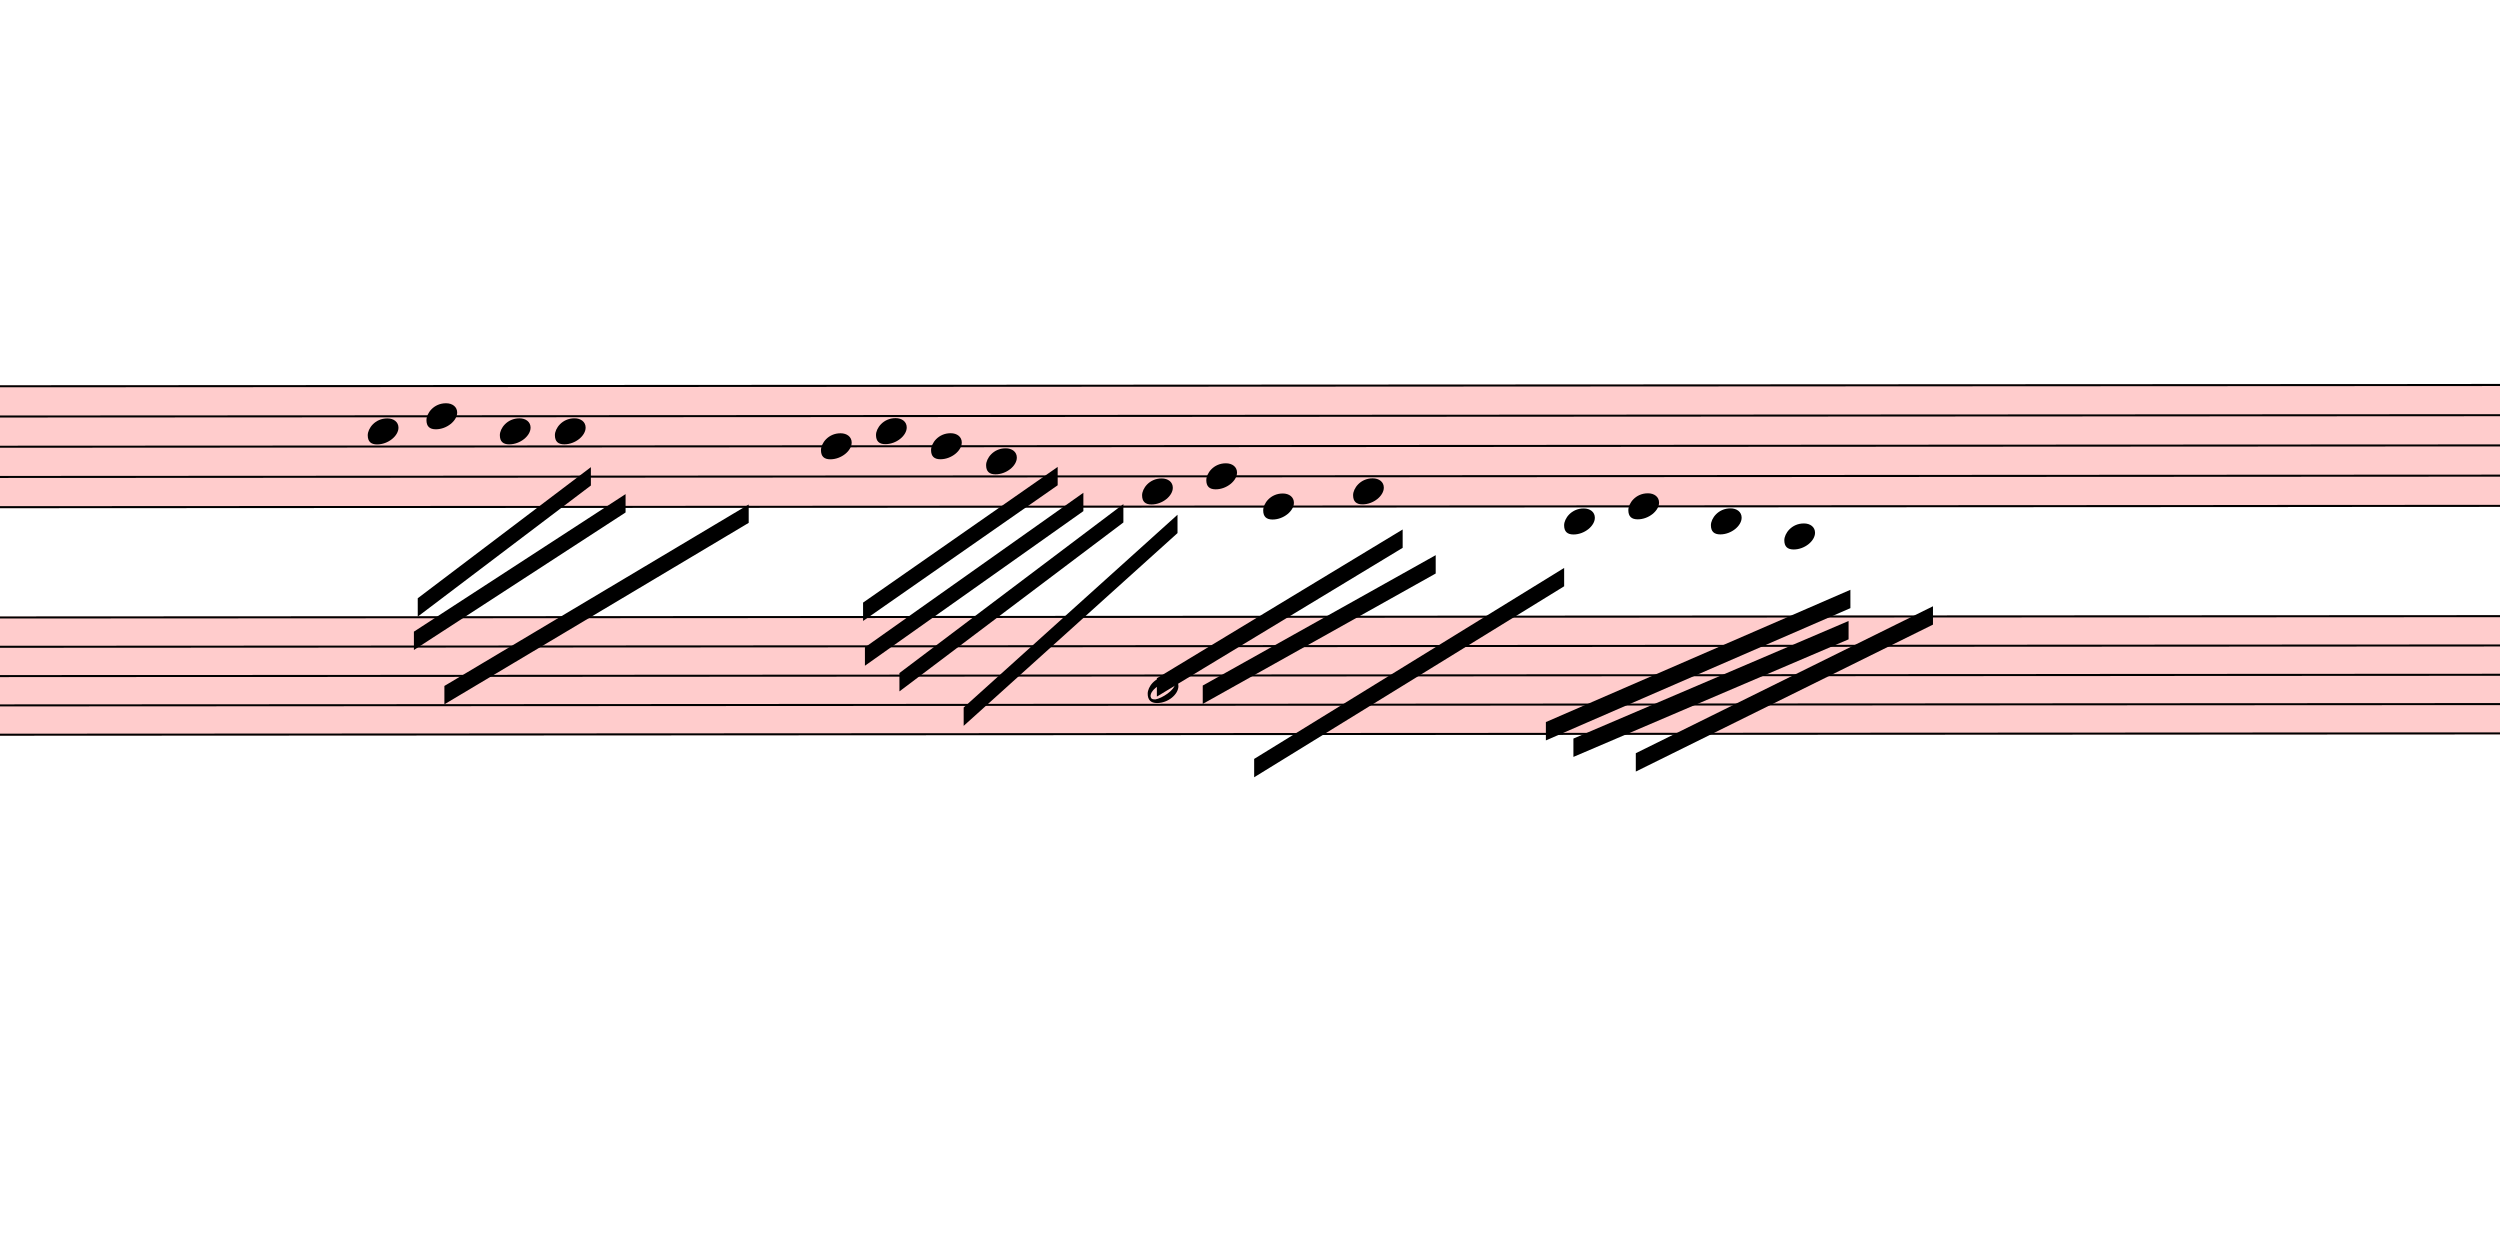
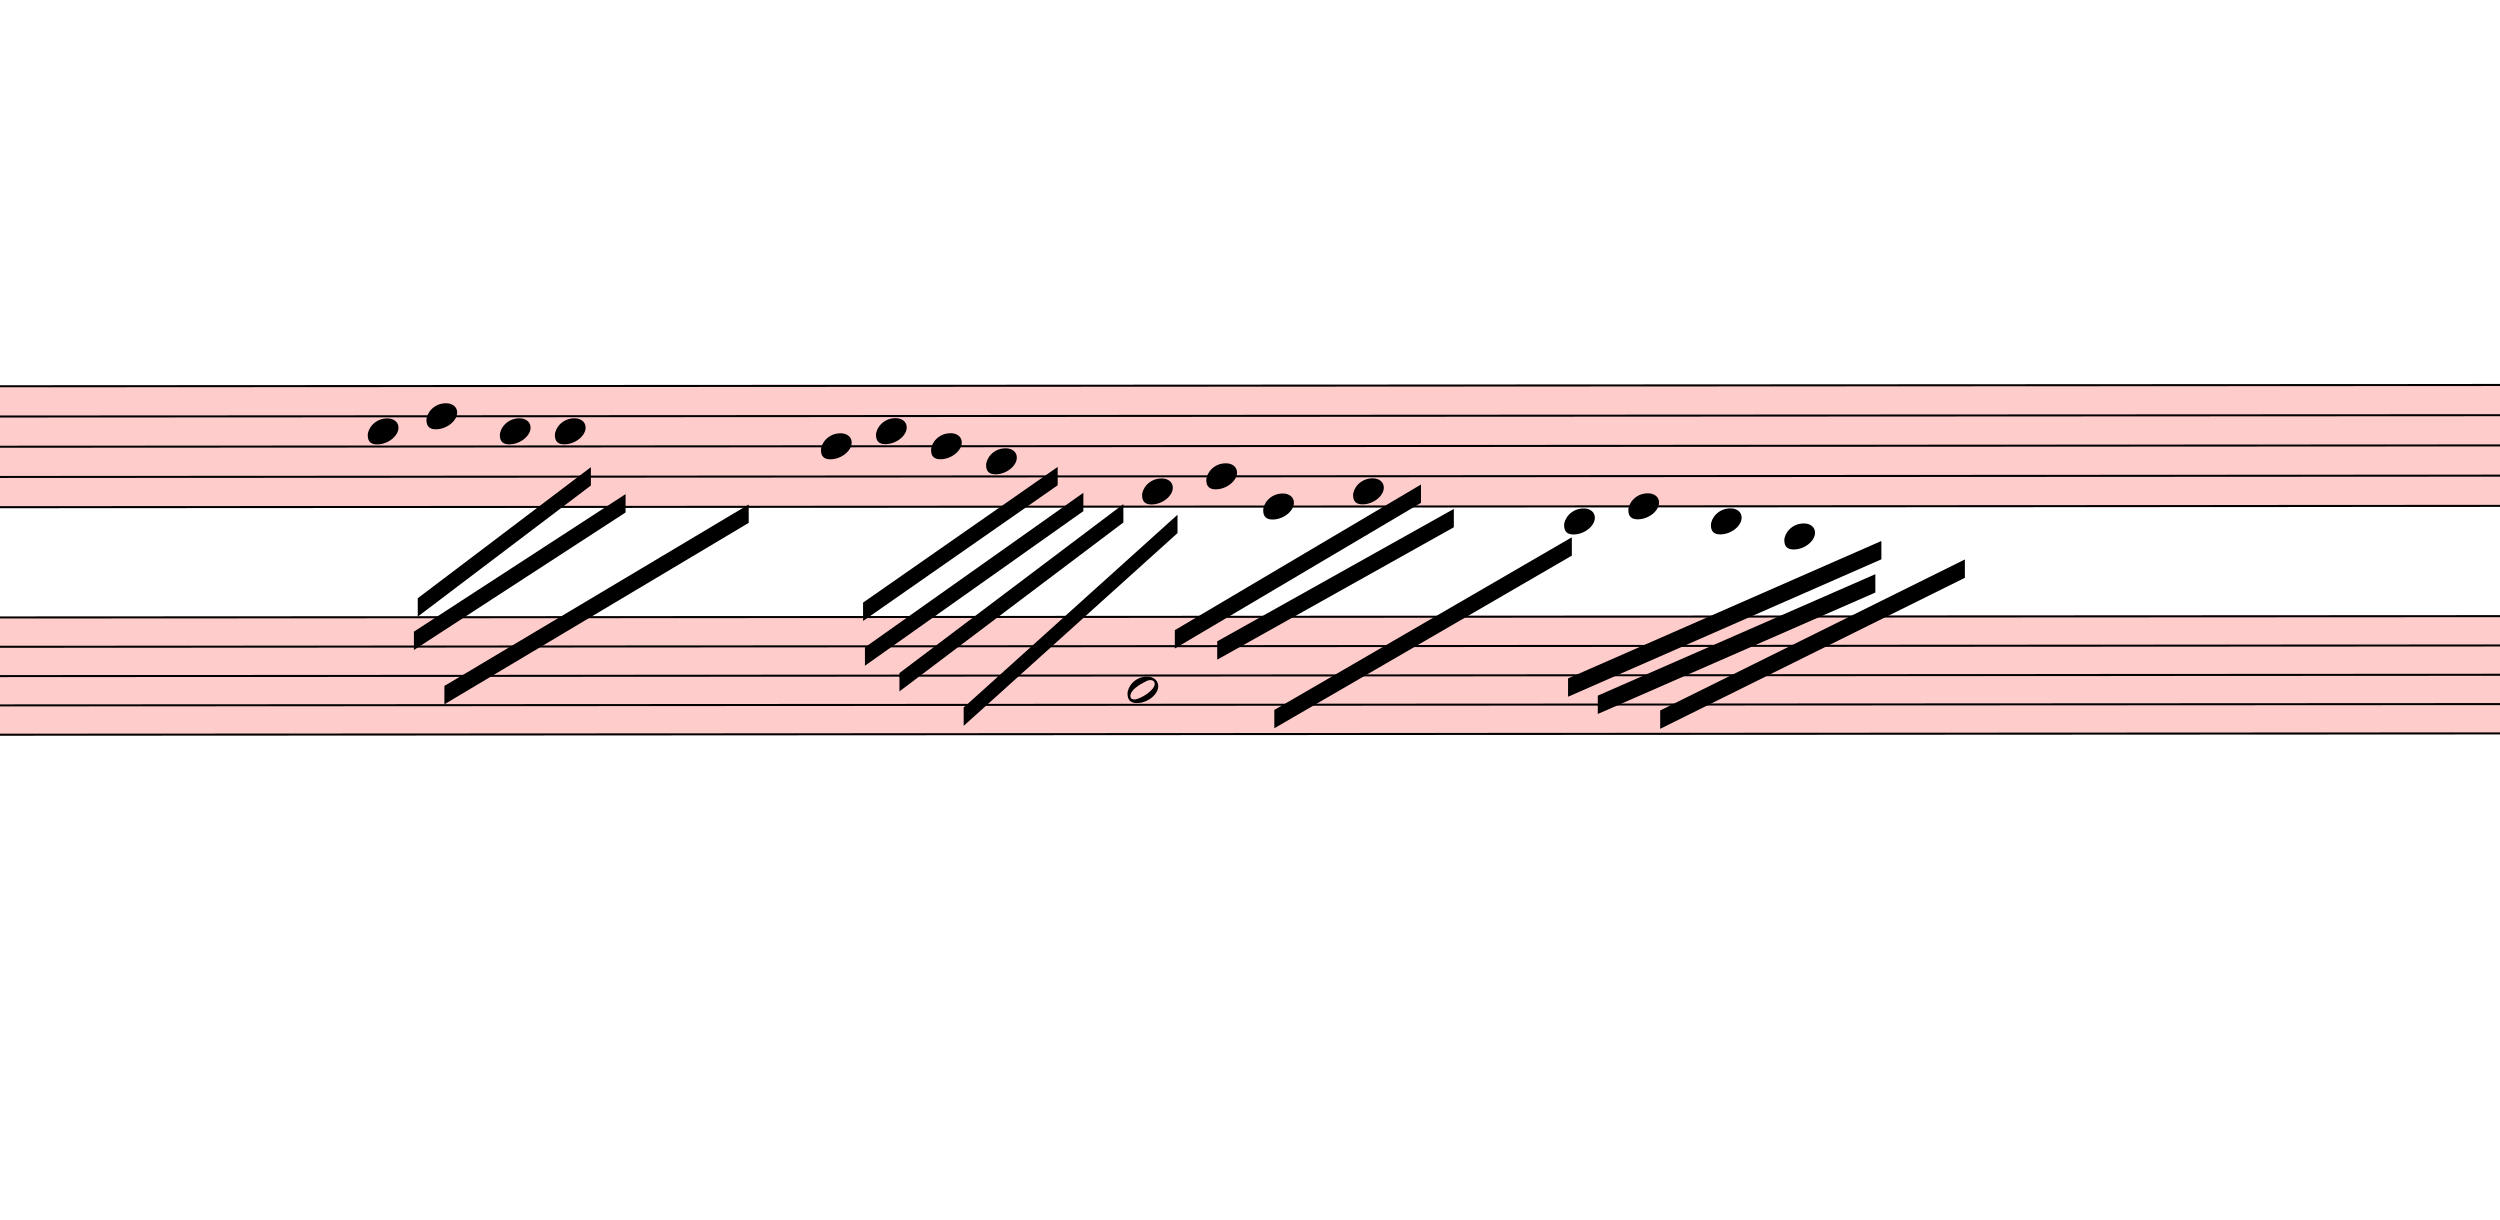
- <svg xmlns="http://www.w3.org/2000/svg" viewBox="5724 5100.3 12262.5 6053.575" version="1.1" overflow="visible">
+ <svg xmlns="http://www.w3.org/2000/svg" viewBox="5724 5100.3 12262.5 5981.7" version="1.1" overflow="visible">
  <defs>
    <style type="text/css">
    /* .staff * {
      fill: #000;
      stroke: #000;
    }

    .deletionBack {
      fill: #00000033;
    } */
  </style>
    <symbol id="sym_notehead_quarter" viewBox="0 0 1000 1000" overflow="inherit">
      <path transform="scale(1,-1)" d="M0 -39c0 68 73 172 200 172c66 0 114 -37 114 -95c0 -84 -106 -171 -218 -171c-64 0 -96 30 -96 94z" />
    </symbol>
    <symbol id="sym_notehead_half" viewBox="0 0 1000 1000" overflow="inherit">
      <path transform="scale(1,-1)" d="M278 64c0 22 -17 39 -43 39c-12 0 -26 -3 -41 -10c-85 -43 -165 -94 -165 -156c5 -25 15 -32 49 -32c67 11 200 95 200 159zM0 -36c0 68 73 174 200 174c66 0 114 -39 114 -97c0 -84 -106 -173 -218 -173c-64 0 -96 32 -96 96z" />
    </symbol>
  </defs>
  <g class="rastrums">
    <g class="rastrum" data-id="rbc46d570-41fd-4156-915c-dbea448dbb4d" style="transform: rotate(-0.03deg); transform-origin: 1422px 6993px;">
      <g class="rastrum bounding-box" data-id="bbox-rbc46d570-41fd-4156-915c-dbea448dbb4d">
        <rect x="1422" y="6993" width="22734" height="603" fill="#ff000033" />
      </g>
      <path d="M1422 6998 L24156 6998" stroke-width="10" stroke="black" />
      <path d="M1422 7146.25 L24156 7146.25" stroke-width="10" stroke="black" />
      <path d="M1422 7294.5 L24156 7294.5" stroke-width="10" stroke="black" />
      <path d="M1422 7442.75 L24156 7442.75" stroke-width="10" stroke="black" />
      <path d="M1422 7591 L24156 7591" stroke-width="10" stroke="black" />
    </g>
    <g class="rastrum" data-id="rd5571d14-f81f-4fc6-b8b7-de0fda42a8f4" style="transform: rotate(-0.03deg); transform-origin: 1575px 8127px;">
      <g class="rastrum bounding-box" data-id="bbox-rd5571d14-f81f-4fc6-b8b7-de0fda42a8f4">
        <rect x="1575" y="8127" width="22662" height="585" fill="#ff000033" />
      </g>
      <path d="M1575 8132 L24237 8132" stroke-width="10" stroke="black" />
      <path d="M1575 8275.75 L24237 8275.75" stroke-width="10" stroke="black" />
      <path d="M1575 8419.5 L24237 8419.5" stroke-width="10" stroke="black" />
      <path d="M1575 8563.25 L24237 8563.25" stroke-width="10" stroke="black" />
      <path d="M1575 8707 L24237 8707" stroke-width="10" stroke="black" />
    </g>
  </g>
  <g class="draft" data-label="2" data-id="d505a54a0-2fed-423e-b7c5-d379a1822bfb">
    <g class="system" data-id="s278af7ee-59cd-4241-9bee-b7d105b3703b">
      <g class="staff" data-n="1" data-rastrum="rbc46d570-41fd-4156-915c-dbea448dbb4d" style="transform: rotate(-0.03deg); transform-origin: 1422px 6993px;">
        <g class="note" data-id="dc1518ab3-4ece-4d36-accc-e9c52176f804" data-stem.dir="down">
          <g class="notehead">
            <use href="#sym_notehead_quarter" height="480px" width="480px" x="7524" y="7220.375" />
          </g>
          <g class="stem">
            <path d="M7524 7220.375 L7524 7887.5" stroke-width="14" />
          </g>
        </g>
        <g class="note" data-id="da8d22363-8b3b-4c73-96a2-f306b6f2c43d" data-stem.dir="down">
          <g class="notehead">
            <use href="#sym_notehead_quarter" height="480px" width="480px" x="7812" y="7146.25" />
          </g>
          <g class="stem">
            <path d="M7812 7146.25 L7812 7887.5" stroke-width="14" />
          </g>
        </g>
        <g class="note" data-id="d7dd6cf3b-a6a3-4344-9d8b-39a9adb3f750" data-stem.dir="down">
          <g class="notehead">
            <use href="#sym_notehead_quarter" height="480px" width="480px" x="8172" y="7220.375" />
          </g>
          <g class="stem">
            <path d="M8172 7220.375 L8172 7813.375" stroke-width="14" />
          </g>
        </g>
        <g class="note" data-id="dd72472e8-cd35-4430-9a97-a817d21e2e70" data-stem.dir="down">
          <g class="notehead">
            <use href="#sym_notehead_quarter" height="480px" width="480px" x="8442" y="7220.375" />
          </g>
          <g class="stem">
            <path d="M8442 7220.375 L8442 7961.625" stroke-width="14" />
          </g>
        </g>
        <g class="note" data-id="dd5b13e8a-d3a5-45b7-8f92-306c5b358e65" data-stem.dir="down">
          <g class="notehead">
            <use href="#sym_notehead_quarter" height="480px" width="480px" x="9747" y="7294.5" />
          </g>
          <g class="stem">
            <path d="M9747 7294.5 L9747 8258.125" stroke-width="14" />
          </g>
        </g>
        <g class="note" data-id="d9944bc79-e2fa-491e-b7ba-fae3395f4f4c" data-stem.dir="down">
          <g class="notehead">
            <use href="#sym_notehead_quarter" height="480px" width="480px" x="10017" y="7220.375" />
          </g>
          <g class="stem">
            <path d="M10017 7220.375 L10017 7813.375" stroke-width="14" />
          </g>
        </g>
        <g class="note" data-id="d4392f7af-1391-4f87-87d4-212504e34fd6" data-stem.dir="down">
          <g class="notehead">
            <use href="#sym_notehead_quarter" height="480px" width="480px" x="10287" y="7294.5" />
          </g>
          <g class="stem">
            <path d="M10287 7294.5 L10287 7813.375" stroke-width="14" />
          </g>
        </g>
        <g class="note" data-id="deca8e84e-0c2d-4b47-89bd-0bd230ca9c85" data-stem.dir="down">
          <g class="notehead">
            <use href="#sym_notehead_quarter" height="480px" width="480px" x="10557" y="7368.625" />
          </g>
          <g class="stem">
            <path d="M10557 7368.625 L10557 8184" stroke-width="14" />
          </g>
        </g>
        <g class="note" data-id="d2b5eac54-9408-4f38-a982-f8f6545e7496" data-stem.dir="down">
          <g class="notehead">
            <use href="#sym_notehead_quarter" height="480px" width="480px" x="11322" y="7516.875" />
          </g>
          <g class="stem">
            <path d="M11322 7516.875 L11322 8480.5" stroke-width="14" />
          </g>
        </g>
        <g class="note" data-id="da2e6e0ed-4b34-4e3e-9d5a-05b3893f8dfb" data-stem.dir="down">
          <g class="notehead">
            <use href="#sym_notehead_quarter" height="480px" width="480px" x="11637" y="7442.75" />
          </g>
          <g class="stem">
            <path d="M11637 7442.75 L11637 8184" stroke-width="14" />
          </g>
        </g>
        <g class="note" data-id="d7b9e4525-09ea-45cb-931c-21221fb4dc5f" data-stem.dir="down">
          <g class="notehead">
            <use href="#sym_notehead_quarter" height="480px" width="480px" x="11916" y="7591" />
          </g>
          <g class="stem">
            <path d="M11916 7591 L11916 8109.875" stroke-width="14" />
          </g>
        </g>
        <g class="note" data-id="d9b6f08f4-ddef-45b7-8008-94a74ac525f4" data-stem.dir="down">
          <g class="notehead">
            <use href="#sym_notehead_quarter" height="480px" width="480px" x="12357" y="7516.875" />
          </g>
          <g class="stem">
            <path d="M12357 7516.875 L12357 8406.375" stroke-width="14" />
          </g>
        </g>
        <g class="note" data-id="da96d633b-b757-4c83-b0c3-015fb0b9421a" data-stem.dir="down">
          <g class="notehead">
            <use href="#sym_notehead_quarter" height="480px" width="480px" x="13392" y="7665.125" />
          </g>
          <g class="ledgerLines below" />
          <g class="stem">
            <path d="M13392 7665.125 L13392 8480.5" stroke-width="14" />
          </g>
        </g>
        <g class="note" data-id="d4ee0c928-cf67-4db6-b585-3ab64bd8c4b5" data-stem.dir="down">
          <g class="notehead">
            <use href="#sym_notehead_quarter" height="480px" width="480px" x="13707" y="7591" />
          </g>
          <g class="stem">
            <path d="M13707 7591 L13707 8480.5" stroke-width="14" />
          </g>
        </g>
        <g class="note" data-id="d57c85adc-1402-4634-92b8-441d9fbf6125" data-stem.dir="down">
          <g class="notehead">
            <use href="#sym_notehead_quarter" height="480px" width="480px" x="14112" y="7665.125" />
          </g>
          <g class="ledgerLines below" />
          <g class="stem">
            <path d="M14112 7665.125 L14112 8554.625" stroke-width="14" />
          </g>
        </g>
        <g class="note" data-id="d121030f4-0d56-4aef-976a-4913fbbb6b5b" data-stem.dir="down">
          <g class="notehead">
            <use href="#sym_notehead_quarter" height="480px" width="480px" x="14472" y="7739.25" />
          </g>
          <g class="ledgerLines below">
            <path d="M14433 7739.25 L14661 7739.25" stroke-width="18" />
          </g>
          <g class="stem">
            <path d="M14472 7739.25 L14472 8406.375" stroke-width="14" />
          </g>
        </g>
      </g>
      <g class="staff" data-n="2" data-rastrum="rd5571d14-f81f-4fc6-b8b7-de0fda42a8f4" style="transform: rotate(-0.03deg); transform-origin: 1575px 8127px;">
        <g class="note" data-id="d3e29ed92-bd46-44b2-b671-97b556c1be35" data-stem.dir="down">
          <g class="notehead">
-             <use href="#sym_notehead_half" height="480px" width="480px" x="11349" y="8491.375" />
-           </g>
-           <g class="stem">
-             <path d="M11349 8491.375 L11349 9353.875" stroke-width="14" />
+             <use href="#sym_notehead_half" height="480px" width="480px" x="11250" y="8491.375" />
+           </g>
+           <g class="stem">
+             <path d="M11250 8491.375 L11250 9282" stroke-width="14" />
          </g>
        </g>
      </g>
      <g class="barLine" data-id="dc591b784-eeb5-4c72-b512-b8340fbae83c">
        <path d="M16186.5 6900.3 L16051.5 9235.8" stroke-width="27" />
      </g>
      <g class="beam" data-id="b480b1ebb-9aec-42b5-9310-c06f8ec1a673" style="transform: rotate(-0.03deg); transform-origin: 1422px 6993px;">
        <polygon points="7768.8,8038.8 8618.4,7396.2 8618.4,7486.2 7768.8,8128.8" stroke-opacity="1" fill-opacity="1" />
      </g>
      <g class="beam" data-id="b72ddb21d-e144-4d5b-aae8-91b56babea91" style="transform: rotate(-0.03deg); transform-origin: 1422px 6993px;">
        <polygon points="7749.9,8202.6 8788.5,7528.5 8788.5,7618.5 7749.9,8292.6" stroke-opacity="1" fill-opacity="1" />
      </g>
      <g class="beam" data-id="be45464bc-f98a-4548-a86b-2e140533f3c9" style="transform: rotate(-0.03deg); transform-origin: 1422px 6993px;">
        <polygon points="7899.3,8469 9392.4,7579.8 9392.4,7669.8 7899.3,8559" stroke-opacity="1" fill-opacity="1" />
      </g>
      <g class="beam" data-id="bfc8bb073-0594-4fba-b71a-b7be7182634d" style="transform: rotate(-0.03deg); transform-origin: 1422px 6993px;">
        <polygon points="9953.1,8061.3 10908,7396.2 10908,7486.2 9953.1,8151.3" stroke-opacity="1" fill-opacity="1" />
      </g>
      <g class="beam" data-id="bfe01e8ea-2516-4ab5-939c-ceda462d228b" style="transform: rotate(-0.03deg); transform-origin: 1422px 6993px;">
        <polygon points="9962.1,8280.9 11034,7523.1 11034,7613.1 9962.1,8370.9" stroke-opacity="1" fill-opacity="1" />
      </g>
      <g class="beam" data-id="bc0305b7b-9bdc-4989-8720-d055527a92cb" style="transform: rotate(-0.03deg); transform-origin: 1422px 6993px;">
        <polygon points="10131.3,8406.9 11230.2,7578.9 11230.2,7668.9 10131.3,8496.9" stroke-opacity="1" fill-opacity="1" />
      </g>
      <g class="beam" data-id="b8981b96e-bcc8-46a4-b37c-8cf6ea0f2ba9" style="transform: rotate(-0.03deg); transform-origin: 1422px 6993px;">
-         <polygon points="11394,8433 12600,7704 12600,7794 11394,8523" stroke-opacity="1" fill-opacity="1" />
+         <polygon points="11482.2,8197.2 12690,7483.5 12690,7573.5 11482.2,8287.2" stroke-opacity="1" fill-opacity="1" />
      </g>
      <g class="beam" data-id="b767a2b60-31b0-4a65-8f5f-270131e306a7" style="transform: rotate(-0.03deg); transform-origin: 1422px 6993px;">
-         <polygon points="11619,8469 12762,7830 12762,7920 11619,8559" stroke-opacity="1" fill-opacity="1" />
+         <polygon points="11690.1,8252.1 12851.1,7603.2 12851.1,7693.2 11690.1,8342.1" stroke-opacity="1" fill-opacity="1" />
      </g>
      <g class="beam" data-id="b7554a012-54b2-409d-8941-2764a6bace5c" style="transform: rotate(-0.03deg); transform-origin: 1422px 6993px;">
-         <polygon points="11871,8829 13392,7893 13392,7983 11871,8919" stroke-opacity="1" fill-opacity="1" />
+         <polygon points="11970,8588.7 13429.8,7742.7 13429.8,7832.7 11970,8678.7" stroke-opacity="1" fill-opacity="1" />
      </g>
      <g class="beam" data-id="b9554cd05-e5b4-42b8-aa6d-edf12466ef09" style="transform: rotate(-0.03deg); transform-origin: 1422px 6993px;">
-         <polygon points="13302,8649 14796,8001 14796,8091 13302,8739" stroke-opacity="1" fill-opacity="1" />
+         <polygon points="13410.9,8434.8 14948.1,7761.6 14948.1,7851.6 13410.9,8524.8" stroke-opacity="1" fill-opacity="1" />
      </g>
      <g class="beam" data-id="bcb673ac7-cdbf-4506-a846-2f3e38af1e99" style="transform: rotate(-0.03deg); transform-origin: 1422px 6993px;">
-         <polygon points="13437,8730 14787,8154 14787,8244 13437,8820" stroke-opacity="1" fill-opacity="1" />
+         <polygon points="13556.7,8519.4 14918.4,7924.5 14918.4,8014.5 13556.7,8609.4" stroke-opacity="1" fill-opacity="1" />
      </g>
      <g class="beam" data-id="b7141f718-ea55-4d88-997e-ffe7a7e9bde9" style="transform: rotate(-0.03deg); transform-origin: 1422px 6993px;">
-         <polygon points="13743,8802 15201,8082 15201,8172 13743,8892" stroke-opacity="1" fill-opacity="1" />
+         <polygon points="13862.7,8592.3 15357.6,7852.5 15357.6,7942.5 13862.7,8682.3" stroke-opacity="1" fill-opacity="1" />
      </g>
      <g class="beam" data-id="da6b7fc6f-9076-465f-8af5-3d9f32fa1b10" style="transform: rotate(-0.03deg); transform-origin: 1422px 6993px;">
        <polygon points="10446.3,8576.1 11495.7,7631.1 11495.7,7721.1 10446.3,8666.1" stroke-opacity="1" fill-opacity="1" />
      </g>
    </g>
    <g class="deletions" />
  </g>
</svg>
